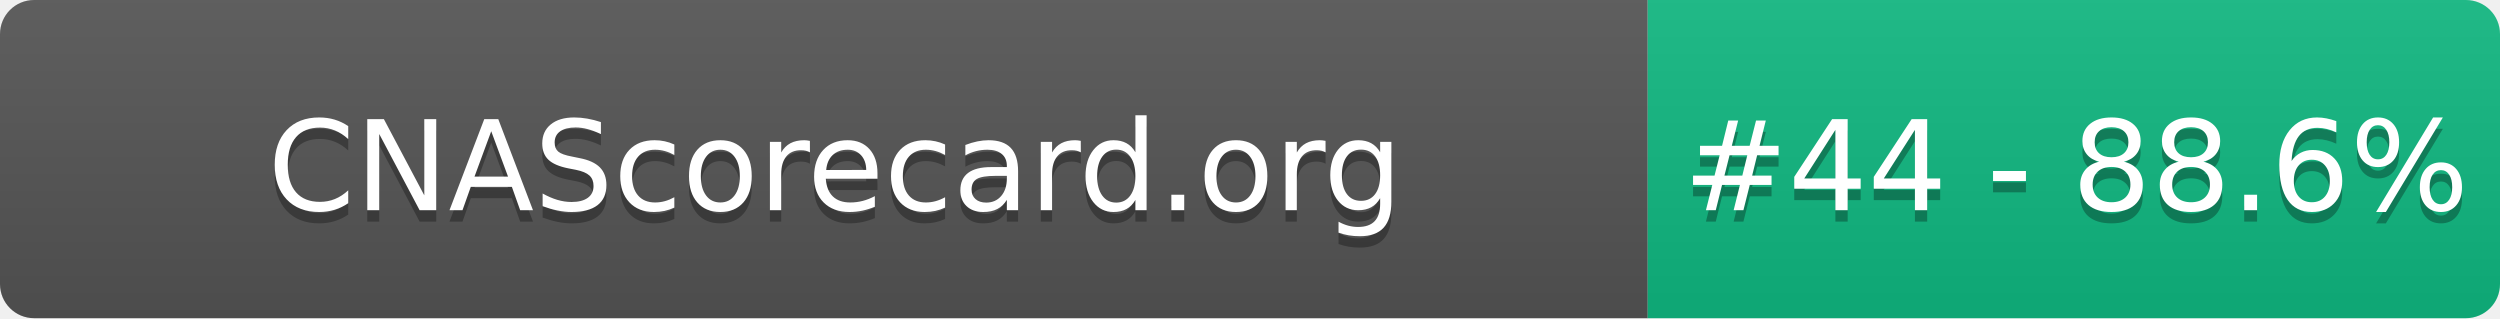
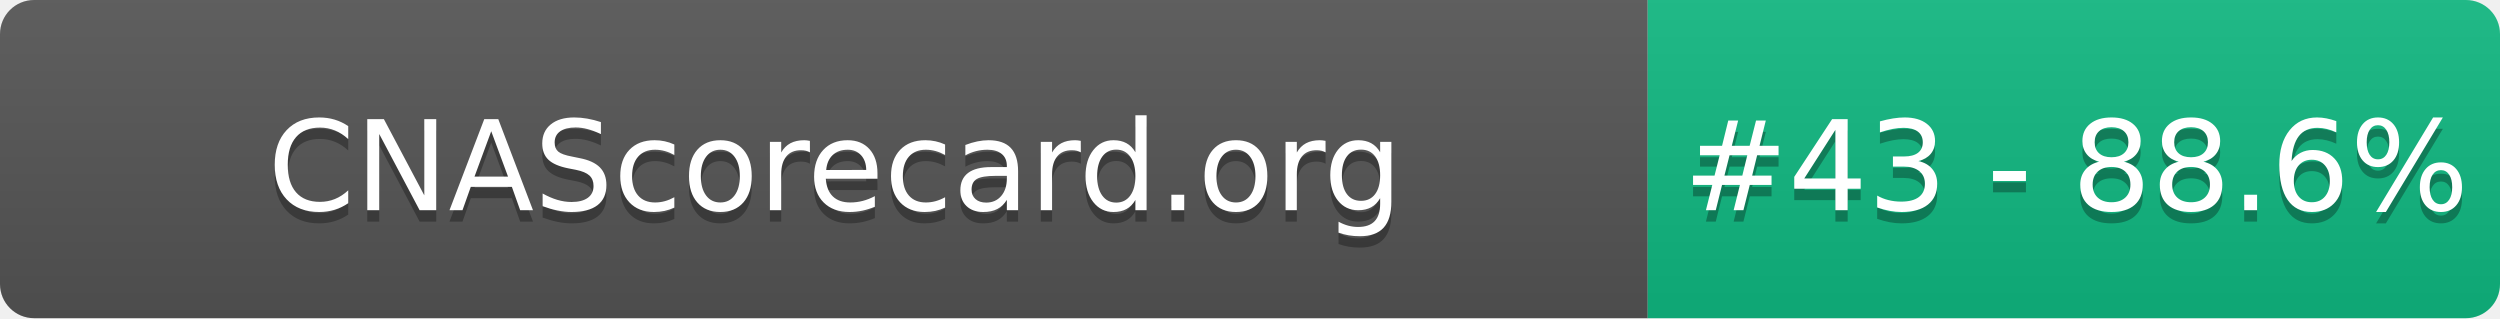
- <svg xmlns="http://www.w3.org/2000/svg" width="220" height="28" role="img" aria-label="CNAScorecard.org: #44 - 88.6%">
+ <svg xmlns="http://www.w3.org/2000/svg" width="220" height="28" role="img" aria-label="CNAScorecard.org: #43 - 88.6%">
  <linearGradient id="s" x2="0" y2="100%">
    <stop offset="0" stop-color="#bbb" stop-opacity=".1" />
    <stop offset="1" stop-opacity=".1" />
  </linearGradient>
  <clipPath id="r">
    <rect width="220" height="28" rx="3" fill="#fff" />
  </clipPath>
  <g clip-path="url(#r)">
    <rect width="145" height="28" fill="#555" />
    <rect x="145" width="75" height="28" fill="#10B981" />
    <rect width="220" height="28" fill="url(#s)" />
  </g>
  <g fill="#fff" text-anchor="middle" font-family="Verdana,Geneva,DejaVu Sans,sans-serif" text-rendering="geometricPrecision" font-size="110">
    <text aria-hidden="true" x="735" y="195" fill="#010101" fill-opacity=".3" transform="scale(.1)" textLength="1350">CNAScorecard.org</text>
    <text x="735" y="185" transform="scale(.1)" fill="#fff" textLength="1350">CNAScorecard.org</text>
-     <text aria-hidden="true" x="1827" y="195" fill="#010101" fill-opacity=".3" transform="scale(.1)" textLength="605">#44 - 88.6%</text>
-     <text x="1827" y="185" transform="scale(.1)" fill="#fff" textLength="605">#44 - 88.6%</text>
+     <text aria-hidden="true" x="1827" y="195" fill="#010101" fill-opacity=".3" transform="scale(.1)" textLength="605">#43 - 88.6%</text>
+     <text x="1827" y="185" transform="scale(.1)" fill="#fff" textLength="605">#43 - 88.6%</text>
  </g>
</svg>
